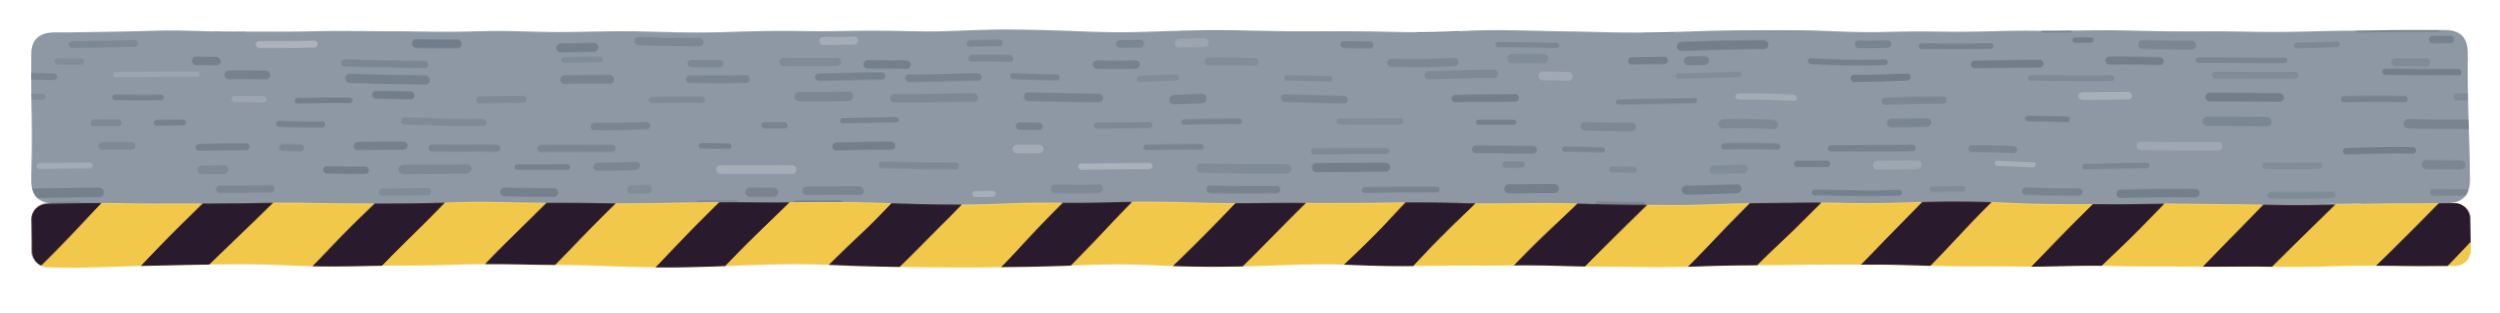
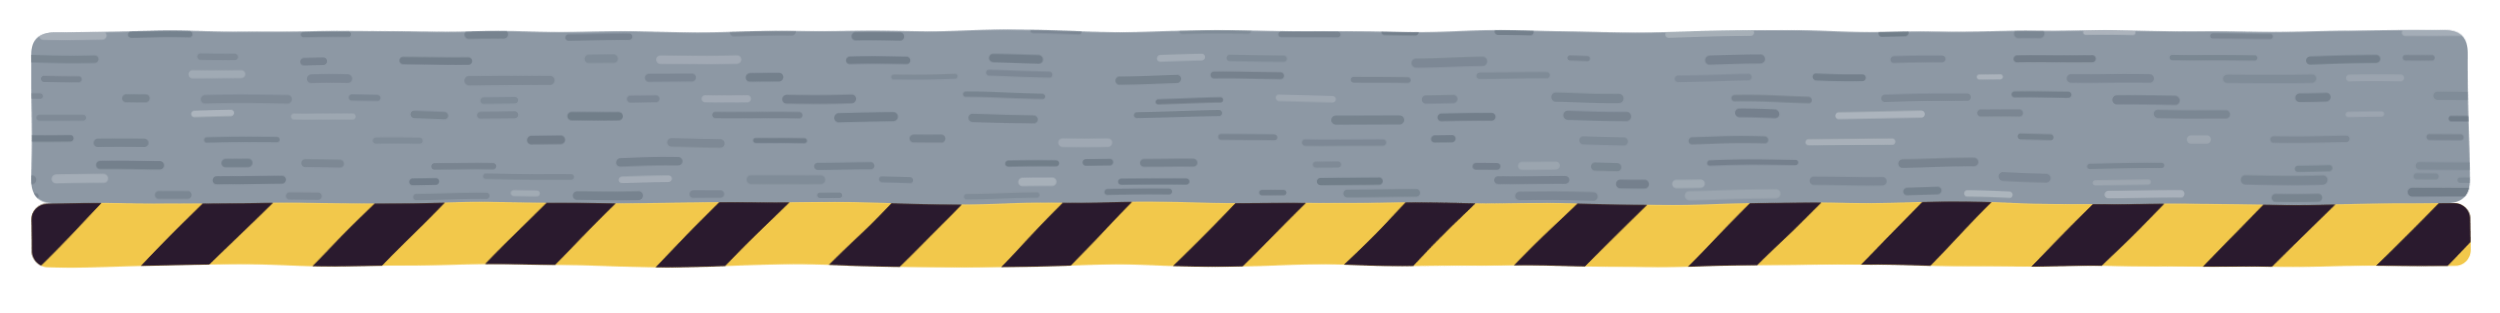
<svg xmlns="http://www.w3.org/2000/svg" width="320" height="40" viewBox="0 0 320 40">
  <defs>
    <filter id="rough" x="-10%" y="-10%" width="120%" height="120%">
      <feTurbulence type="fractalNoise" baseFrequency="0.05" numOctaves="2" seed="68" />
      <feDisplacementMap in="SourceGraphic" scale="0.8" xChannelSelector="R" yChannelSelector="G" />
    </filter>
  </defs>
  <g filter="url(#rough)">
-     <clipPath id="f1s20">
+     <clipPath id="f1s21">
      <path d="M7,4 H313 Q316,4 316,7 V23 Q316,26 313,26 H7 Q4,26 4,23 V7 Q4,4 7,4 Z" />
    </clipPath>
    <path d="M7,4 H313 Q316,4 316,7 V23 Q316,26 313,26 H7 Q4,26 4,23 V7 Q4,4 7,4 Z" fill="#8d98a4" />
-     <g clip-path="url(#f1s20)" stroke-linecap="round">
-       <path d="M0.73,3.47 h3.68" stroke="#6b7783" stroke-width="0.78" stroke-opacity="0.58" />
-       <path d="M8.71,3.50 h10.08" stroke="#6b7783" stroke-width="0.77" stroke-opacity="0.45" />
-       <path d="M27.61,3.57 h3.51" stroke="#6b7783" stroke-width="1.07" stroke-opacity="0.44" />
-       <path d="M38.46,3.13 h5.10" stroke="#b5bcc4" stroke-width="0.95" stroke-opacity="0.62" />
-       <path d="M57.07,3.33 h3.29" stroke="#6b7783" stroke-width="0.93" stroke-opacity="0.46" />
-       <path d="M70.60,3.50 h5.14" stroke="#6b7783" stroke-width="1.04" stroke-opacity="0.44" />
-       <path d="M84.86,3.08 h4.19" stroke="#6b7783" stroke-width="0.73" stroke-opacity="0.63" />
-       <path d="M93.26,3.06 h4.54" stroke="#6b7783" stroke-width="1.17" stroke-opacity="0.63" />
-       <path d="M113.08,3.52 h4.83" stroke="#6b7783" stroke-width="0.65" stroke-opacity="0.44" />
-       <path d="M134.37,3.08 h4.89" stroke="#6b7783" stroke-width="1.12" stroke-opacity="0.74" />
-       <path d="M151.14,3.55 h7.63" stroke="#6b7783" stroke-width="0.98" stroke-opacity="0.70" />
-       <path d="M162.10,3.59 h6.31" stroke="#6b7783" stroke-width="0.73" stroke-opacity="0.78" />
-       <path d="M181.53,3.67 h5.02" stroke="#6b7783" stroke-width="0.82" stroke-opacity="0.74" />
-       <path d="M199.52,3.12 h3.58" stroke="#6b7783" stroke-width="0.97" stroke-opacity="0.67" />
-       <path d="M210.67,3.78 h3.61" stroke="#6b7783" stroke-width="0.72" stroke-opacity="0.42" />
-       <path d="M221.48,3.58 h7.90" stroke="#6b7783" stroke-width="0.88" stroke-opacity="0.45" />
-       <path d="M233.78,3.21 h9.97" stroke="#6b7783" stroke-width="0.94" stroke-opacity="0.68" />
-       <path d="M261.69,3.73 h3.26" stroke="#6b7783" stroke-width="0.93" stroke-opacity="0.75" />
-       <path d="M280.06,3.27 h4.63" stroke="#6b7783" stroke-width="0.83" stroke-opacity="0.43" />
-       <path d="M301.90,3.65 h10.04" stroke="#6b7783" stroke-width="1.19" stroke-opacity="0.52" />
-       <path d="M315.26,3.55 h3.69" stroke="#6b7783" stroke-width="1.15" stroke-opacity="0.78" />
-       <path d="M9.16,5.58 h7.87" stroke="#6b7783" stroke-width="0.87" stroke-opacity="0.45" />
-       <path d="M33.00,5.67 h7.13" stroke="#b5bcc4" stroke-width="0.91" stroke-opacity="0.76" />
-       <path d="M53.42,5.53 h5.18" stroke="#6b7783" stroke-width="1.11" stroke-opacity="0.80" />
-       <path d="M71.71,6.00 h4.37" stroke="#6b7783" stroke-width="1.13" stroke-opacity="0.73" />
-       <path d="M81.85,5.24 h7.53" stroke="#6b7783" stroke-width="1.06" stroke-opacity="0.50" />
-       <path d="M105.45,5.26 h3.96" stroke="#b5bcc4" stroke-width="1.05" stroke-opacity="0.57" />
-       <path d="M124.34,5.73 h3.74" stroke="#6b7783" stroke-width="0.83" stroke-opacity="0.53" />
-       <path d="M143.30,5.48 h2.62" stroke="#6b7783" stroke-width="0.97" stroke-opacity="0.52" />
-       <path d="M150.86,5.60 h3.28" stroke="#b5bcc4" stroke-width="1.17" stroke-opacity="0.36" />
-       <path d="M172.08,5.68 h3.28" stroke="#6b7783" stroke-width="0.86" stroke-opacity="0.64" />
-       <path d="M191.72,5.83 h7.48" stroke="#6b7783" stroke-width="0.67" stroke-opacity="0.57" />
-       <path d="M215.32,5.89 h10.57" stroke="#6b7783" stroke-width="1.16" stroke-opacity="0.77" />
-       <path d="M238.02,5.54 h3.66" stroke="#6b7783" stroke-width="0.97" stroke-opacity="0.60" />
-       <path d="M246.04,5.90 h8.81" stroke="#6b7783" stroke-width="0.71" stroke-opacity="0.69" />
-       <path d="M265.66,5.24 h2.01" stroke="#6b7783" stroke-width="0.68" stroke-opacity="0.76" />
-       <path d="M274.37,5.76 h6.32" stroke="#6b7783" stroke-width="1.13" stroke-opacity="0.57" />
-       <path d="M294.11,5.77 h5.05" stroke="#6b7783" stroke-width="0.71" stroke-opacity="0.48" />
-       <path d="M311.39,5.24 h2.33" stroke="#6b7783" stroke-width="0.96" stroke-opacity="0.67" />
-       <path d="M327.96,5.90 h6.51" stroke="#6b7783" stroke-width="0.92" stroke-opacity="0.69" />
-       <path d="M7.38,7.78 h2.88" stroke="#6b7783" stroke-width="0.79" stroke-opacity="0.38" />
-       <path d="M25.01,7.83 h2.56" stroke="#6b7783" stroke-width="1.10" stroke-opacity="0.73" />
-       <path d="M44.03,8.17 h10.42" stroke="#6b7783" stroke-width="0.90" stroke-opacity="0.57" />
-       <path d="M72.16,7.55 h4.70" stroke="#6b7783" stroke-width="0.70" stroke-opacity="0.35" />
-       <path d="M88.37,8.04 h3.64" stroke="#6b7783" stroke-width="0.96" stroke-opacity="0.48" />
-       <path d="M100.25,7.94 h6.98" stroke="#6b7783" stroke-width="1.04" stroke-opacity="0.38" />
-       <path d="M111.16,8.33 h5.00" stroke="#6b7783" stroke-width="1.06" stroke-opacity="0.75" />
-       <path d="M124.60,7.65 h4.78" stroke="#6b7783" stroke-width="0.87" stroke-opacity="0.51" />
-       <path d="M140.33,8.13 h5.04" stroke="#6b7783" stroke-width="1.04" stroke-opacity="0.69" />
-       <path d="M154.69,8.02 h6.12" stroke="#6b7783" stroke-width="0.96" stroke-opacity="0.35" />
-       <path d="M178.00,7.90 h8.09" stroke="#6b7783" stroke-width="1.03" stroke-opacity="0.49" />
-       <path d="M193.48,7.57 h4.08" stroke="#6b7783" stroke-width="1.18" stroke-opacity="0.36" />
-       <path d="M208.99,7.65 h4.11" stroke="#6b7783" stroke-width="0.95" stroke-opacity="0.74" />
-       <path d="M216.19,7.78 h2.03" stroke="#6b7783" stroke-width="1.14" stroke-opacity="0.66" />
-       <path d="M231.87,7.87 h9.54" stroke="#6b7783" stroke-width="0.74" stroke-opacity="0.73" />
-       <path d="M252.81,8.27 h8.33" stroke="#6b7783" stroke-width="1.00" stroke-opacity="0.79" />
-       <path d="M270.09,7.87 h6.51" stroke="#6b7783" stroke-width="1.00" stroke-opacity="0.77" />
-       <path d="M281.56,7.69 h10.98" stroke="#6b7783" stroke-width="0.71" stroke-opacity="0.58" />
-       <path d="M306.54,8.20 h4.00" stroke="#6b7783" stroke-width="1.02" stroke-opacity="0.39" />
-       <path d="M316.45,7.81 h3.97" stroke="#6b7783" stroke-width="1.06" stroke-opacity="0.44" />
-       <path d="M-0.84,9.80 h7.73" stroke="#6b7783" stroke-width="0.84" stroke-opacity="0.58" />
-       <path d="M14.66,9.52 h10.47" stroke="#b5bcc4" stroke-width="0.67" stroke-opacity="0.35" />
-       <path d="M29.16,9.64 h4.66" stroke="#6b7783" stroke-width="1.14" stroke-opacity="0.68" />
-       <path d="M44.69,10.15 h9.77" stroke="#6b7783" stroke-width="1.18" stroke-opacity="0.67" />
-       <path d="M72.25,10.09 h5.79" stroke="#6b7783" stroke-width="1.10" stroke-opacity="0.61" />
-       <path d="M88.18,10.09 h7.27" stroke="#6b7783" stroke-width="0.99" stroke-opacity="0.58" />
-       <path d="M104.91,9.83 h8.00" stroke="#6b7783" stroke-width="0.94" stroke-opacity="0.66" />
-       <path d="M116.41,10.08 h8.92" stroke="#6b7783" stroke-width="0.94" stroke-opacity="0.64" />
-       <path d="M129.75,9.83 h5.46" stroke="#6b7783" stroke-width="0.73" stroke-opacity="0.60" />
-       <path d="M145.91,9.95 h4.61" stroke="#6b7783" stroke-width="0.76" stroke-opacity="0.36" />
-       <path d="M164.95,10.04 h5.31" stroke="#6b7783" stroke-width="0.69" stroke-opacity="0.42" />
-       <path d="M182.76,9.47 h8.41" stroke="#6b7783" stroke-width="1.04" stroke-opacity="0.44" />
-       <path d="M197.44,9.78 h3.35" stroke="#b5bcc4" stroke-width="1.12" stroke-opacity="0.49" />
-       <path d="M214.95,9.70 h7.67" stroke="#6b7783" stroke-width="0.68" stroke-opacity="0.35" />
-       <path d="M237.34,9.90 h6.98" stroke="#6b7783" stroke-width="0.90" stroke-opacity="0.79" />
-       <path d="M260.03,10.13 h10.39" stroke="#6b7783" stroke-width="0.69" stroke-opacity="0.44" />
-       <path d="M283.73,9.64 h10.15" stroke="#6b7783" stroke-width="0.86" stroke-opacity="0.38" />
-       <path d="M305.28,9.43 h9.49" stroke="#6b7783" stroke-width="0.79" stroke-opacity="0.76" />
-       <path d="M322.86,9.87 h7.32" stroke="#6b7783" stroke-width="0.66" stroke-opacity="0.42" />
-       <path d="M1.13,12.40 h4.36" stroke="#6b7783" stroke-width="0.71" stroke-opacity="0.38" />
-       <path d="M14.68,12.43 h5.88" stroke="#6b7783" stroke-width="0.70" stroke-opacity="0.68" />
-       <path d="M29.91,12.83 h3.62" stroke="#b5bcc4" stroke-width="0.87" stroke-opacity="0.37" />
-       <path d="M38.00,12.95 h6.72" stroke="#6b7783" stroke-width="0.69" stroke-opacity="0.76" />
-       <path d="M48.11,12.19 h4.45" stroke="#6b7783" stroke-width="1.02" stroke-opacity="0.78" />
-       <path d="M61.31,12.59 h5.52" stroke="#6b7783" stroke-width="0.87" stroke-opacity="0.41" />
-       <path d="M83.34,12.75 h6.47" stroke="#6b7783" stroke-width="0.82" stroke-opacity="0.40" />
-       <path d="M102.40,12.33 h6.34" stroke="#6b7783" stroke-width="1.18" stroke-opacity="0.51" />
-       <path d="M114.52,12.68 h10.27" stroke="#6b7783" stroke-width="1.07" stroke-opacity="0.46" />
-       <path d="M131.65,12.34 h8.94" stroke="#6b7783" stroke-width="1.07" stroke-opacity="0.65" />
-       <path d="M150.30,12.71 h3.55" stroke="#6b7783" stroke-width="1.18" stroke-opacity="0.64" />
-       <path d="M164.63,12.61 h7.42" stroke="#6b7783" stroke-width="0.98" stroke-opacity="0.52" />
-       <path d="M186.18,12.54 h7.75" stroke="#6b7783" stroke-width="0.94" stroke-opacity="0.78" />
-       <path d="M207.27,12.90 h9.72" stroke="#6b7783" stroke-width="0.65" stroke-opacity="0.62" />
-       <path d="M222.56,12.53 h6.97" stroke="#b5bcc4" stroke-width="0.79" stroke-opacity="0.53" />
-       <path d="M241.43,12.95 h7.36" stroke="#6b7783" stroke-width="0.94" stroke-opacity="0.49" />
-       <path d="M266.64,12.40 h5.87" stroke="#b5bcc4" stroke-width="0.99" stroke-opacity="0.67" />
-       <path d="M282.97,12.49 h9.00" stroke="#6b7783" stroke-width="1.10" stroke-opacity="0.79" />
-       <path d="M299.99,12.84 h7.77" stroke="#6b7783" stroke-width="0.75" stroke-opacity="0.66" />
-       <path d="M314.57,12.52 h2.20" stroke="#6b7783" stroke-width="0.92" stroke-opacity="0.38" />
-       <path d="M322.23,12.70 h4.94" stroke="#b5bcc4" stroke-width="0.83" stroke-opacity="0.39" />
-       <path d="M12.04,15.72 h3.16" stroke="#6b7783" stroke-width="0.85" stroke-opacity="0.48" />
-       <path d="M20.10,15.68 h3.28" stroke="#6b7783" stroke-width="0.75" stroke-opacity="0.69" />
-       <path d="M35.60,15.96 h5.64" stroke="#6b7783" stroke-width="0.76" stroke-opacity="0.65" />
-       <path d="M51.80,15.50 h9.90" stroke="#6b7783" stroke-width="0.91" stroke-opacity="0.41" />
-       <path d="M75.98,16.12 h6.67" stroke="#6b7783" stroke-width="0.94" stroke-opacity="0.56" />
-       <path d="M97.93,16.00 h2.61" stroke="#6b7783" stroke-width="0.79" stroke-opacity="0.62" />
-       <path d="M107.97,15.44 h6.80" stroke="#6b7783" stroke-width="0.67" stroke-opacity="0.65" />
-       <path d="M130.54,16.11 h2.41" stroke="#6b7783" stroke-width="0.94" stroke-opacity="0.65" />
-       <path d="M140.38,15.91 h6.82" stroke="#6b7783" stroke-width="0.79" stroke-opacity="0.48" />
-       <path d="M151.57,15.63 h7.06" stroke="#6b7783" stroke-width="0.67" stroke-opacity="0.60" />
-       <path d="M171.53,15.41 h7.58" stroke="#6b7783" stroke-width="0.77" stroke-opacity="0.36" />
-       <path d="M189.19,15.65 h4.57" stroke="#6b7783" stroke-width="0.64" stroke-opacity="0.71" />
-       <path d="M202.87,16.09 h6.11" stroke="#6b7783" stroke-width="1.08" stroke-opacity="0.45" />
-       <path d="M220.59,15.97 h6.22" stroke="#6b7783" stroke-width="1.16" stroke-opacity="0.44" />
-       <path d="M242.12,15.80 h4.63" stroke="#6b7783" stroke-width="1.06" stroke-opacity="0.58" />
-       <path d="M259.59,15.35 h5.08" stroke="#6b7783" stroke-width="0.68" stroke-opacity="0.72" />
-       <path d="M282.62,15.57 h7.74" stroke="#6b7783" stroke-width="1.17" stroke-opacity="0.49" />
-       <path d="M308.19,15.96 h7.90" stroke="#6b7783" stroke-width="1.18" stroke-opacity="0.62" />
-       <path d="M323.50,16.04 h5.57" stroke="#6b7783" stroke-width="0.97" stroke-opacity="0.44" />
-       <path d="M13.15,18.69 h3.83" stroke="#6b7783" stroke-width="0.95" stroke-opacity="0.43" />
-       <path d="M25.38,18.88 h6.04" stroke="#6b7783" stroke-width="0.84" stroke-opacity="0.68" />
-       <path d="M36.09,18.95 h2.39" stroke="#6b7783" stroke-width="0.85" stroke-opacity="0.51" />
-       <path d="M45.85,18.65 h5.84" stroke="#6b7783" stroke-width="1.01" stroke-opacity="0.73" />
-       <path d="M55.32,18.91 h8.20" stroke="#6b7783" stroke-width="0.94" stroke-opacity="0.55" />
-       <path d="M69.14,18.93 h9.16" stroke="#6b7783" stroke-width="0.92" stroke-opacity="0.52" />
-       <path d="M89.72,18.67 h3.56" stroke="#6b7783" stroke-width="0.69" stroke-opacity="0.69" />
-       <path d="M107.07,18.74 h7.07" stroke="#6b7783" stroke-width="1.03" stroke-opacity="0.76" />
-       <path d="M130.16,19.07 h2.76" stroke="#b5bcc4" stroke-width="1.13" stroke-opacity="0.56" />
-       <path d="M146.84,18.87 h6.82" stroke="#6b7783" stroke-width="0.73" stroke-opacity="0.59" />
-       <path d="M168.22,19.31 h9.18" stroke="#6b7783" stroke-width="0.80" stroke-opacity="0.44" />
-       <path d="M188.90,19.13 h7.37" stroke="#6b7783" stroke-width="0.99" stroke-opacity="0.65" />
-       <path d="M200.26,19.08 h4.86" stroke="#6b7783" stroke-width="0.65" stroke-opacity="0.60" />
-       <path d="M220.69,18.78 h6.59" stroke="#6b7783" stroke-width="0.78" stroke-opacity="0.61" />
-       <path d="M234.23,18.98 h10.62" stroke="#6b7783" stroke-width="0.81" stroke-opacity="0.66" />
-       <path d="M252.37,19.25 h5.35" stroke="#6b7783" stroke-width="0.87" stroke-opacity="0.58" />
-       <path d="M273.93,18.74 h10.15" stroke="#b5bcc4" stroke-width="1.08" stroke-opacity="0.45" />
-       <path d="M300.32,19.35 h8.41" stroke="#6b7783" stroke-width="0.82" stroke-opacity="0.78" />
-       <path d="M323.10,18.63 h6.19" stroke="#6b7783" stroke-width="0.76" stroke-opacity="0.55" />
-       <path d="M5.02,21.20 h6.56" stroke="#b5bcc4" stroke-width="0.77" stroke-opacity="0.56" />
-       <path d="M25.76,21.72 h2.91" stroke="#6b7783" stroke-width="1.07" stroke-opacity="0.40" />
-       <path d="M41.86,21.71 h4.96" stroke="#6b7783" stroke-width="0.93" stroke-opacity="0.77" />
-       <path d="M51.64,21.66 h8.14" stroke="#6b7783" stroke-width="1.20" stroke-opacity="0.47" />
-       <path d="M66.22,21.35 h6.40" stroke="#6b7783" stroke-width="0.72" stroke-opacity="0.69" />
-       <path d="M76.50,21.28 h4.92" stroke="#6b7783" stroke-width="1.04" stroke-opacity="0.55" />
-       <path d="M92.19,21.73 h9.14" stroke="#b5bcc4" stroke-width="1.17" stroke-opacity="0.59" />
-       <path d="M112.91,21.19 h9.42" stroke="#6b7783" stroke-width="0.81" stroke-opacity="0.44" />
-       <path d="M138.37,21.34 h8.83" stroke="#b5bcc4" stroke-width="0.82" stroke-opacity="0.74" />
-       <path d="M153.67,21.61 h10.99" stroke="#6b7783" stroke-width="1.20" stroke-opacity="0.39" />
-       <path d="M168.45,21.44 h8.92" stroke="#6b7783" stroke-width="1.18" stroke-opacity="0.76" />
-       <path d="M192.77,21.04 h2.10" stroke="#6b7783" stroke-width="0.79" stroke-opacity="0.44" />
-       <path d="M206.41,21.57 h2.86" stroke="#6b7783" stroke-width="0.76" stroke-opacity="0.38" />
-       <path d="M219.43,21.67 h3.62" stroke="#6b7783" stroke-width="1.08" stroke-opacity="0.35" />
-       <path d="M229.87,20.98 h3.86" stroke="#6b7783" stroke-width="0.84" stroke-opacity="0.70" />
-       <path d="M240.31,21.12 h5.14" stroke="#b5bcc4" stroke-width="1.14" stroke-opacity="0.41" />
-       <path d="M255.61,21.06 h4.68" stroke="#b5bcc4" stroke-width="0.65" stroke-opacity="0.62" />
-       <path d="M266.96,21.20 h7.73" stroke="#6b7783" stroke-width="0.69" stroke-opacity="0.52" />
-       <path d="M290.18,21.12 h6.80" stroke="#6b7783" stroke-width="0.79" stroke-opacity="0.37" />
-       <path d="M310.43,21.14 h4.44" stroke="#6b7783" stroke-width="1.13" stroke-opacity="0.54" />
-       <path d="M328.48,21.37 h4.01" stroke="#6b7783" stroke-width="0.67" stroke-opacity="0.67" />
-       <path d="M3.63,24.67 h9.10" stroke="#6b7783" stroke-width="1.19" stroke-opacity="0.72" />
-       <path d="M28.14,24.18 h6.54" stroke="#6b7783" stroke-width="0.91" stroke-opacity="0.55" />
-       <path d="M49.00,24.53 h5.75" stroke="#6b7783" stroke-width="0.91" stroke-opacity="0.38" />
-       <path d="M64.66,24.66 h6.28" stroke="#6b7783" stroke-width="1.13" stroke-opacity="0.70" />
-       <path d="M80.95,24.26 h2.04" stroke="#6b7783" stroke-width="1.02" stroke-opacity="0.37" />
-       <path d="M95.92,24.69 h3.05" stroke="#6b7783" stroke-width="1.18" stroke-opacity="0.59" />
-       <path d="M103.19,24.51 h6.69" stroke="#6b7783" stroke-width="1.11" stroke-opacity="0.58" />
-       <path d="M124.73,24.71 h2.26" stroke="#b5bcc4" stroke-width="0.75" stroke-opacity="0.66" />
-       <path d="M134.95,24.22 h5.71" stroke="#6b7783" stroke-width="1.08" stroke-opacity="0.44" />
-       <path d="M154.79,24.29 h8.49" stroke="#6b7783" stroke-width="0.95" stroke-opacity="0.63" />
-       <path d="M174.64,24.36 h9.38" stroke="#6b7783" stroke-width="0.73" stroke-opacity="0.61" />
-       <path d="M193.27,24.13 h5.75" stroke="#6b7783" stroke-width="1.16" stroke-opacity="0.74" />
-       <path d="M215.95,24.14 h6.38" stroke="#6b7783" stroke-width="1.12" stroke-opacity="0.75" />
-       <path d="M232.14,24.71 h10.95" stroke="#6b7783" stroke-width="0.73" stroke-opacity="0.72" />
-       <path d="M247.34,24.40 h3.86" stroke="#6b7783" stroke-width="0.71" stroke-opacity="0.38" />
-       <path d="M259.37,24.42 h6.89" stroke="#6b7783" stroke-width="0.91" stroke-opacity="0.63" />
-       <path d="M271.49,24.67 h9.61" stroke="#6b7783" stroke-width="1.04" stroke-opacity="0.74" />
-       <path d="M290.94,24.79 h7.64" stroke="#6b7783" stroke-width="0.81" stroke-opacity="0.38" />
-       <path d="M311.33,24.64 h4.12" stroke="#6b7783" stroke-width="0.82" stroke-opacity="0.49" />
-       <path d="M329.87,24.51 h6.97" stroke="#6b7783" stroke-width="0.85" stroke-opacity="0.59" />
-       <path d="M4.35,26.14 h5.66" stroke="#6b7783" stroke-width="0.74" stroke-opacity="0.38" />
-       <path d="M26.29,26.48 h10.06" stroke="#6b7783" stroke-width="0.87" stroke-opacity="0.50" />
-       <path d="M53.53,26.41 h10.02" stroke="#6b7783" stroke-width="0.78" stroke-opacity="0.60" />
-       <path d="M69.06,26.83 h6.54" stroke="#6b7783" stroke-width="1.00" stroke-opacity="0.78" />
-       <path d="M89.52,26.26 h4.49" stroke="#6b7783" stroke-width="1.07" stroke-opacity="0.37" />
-       <path d="M101.90,26.34 h5.45" stroke="#6b7783" stroke-width="1.09" stroke-opacity="0.78" />
-       <path d="M123.25,26.62 h7.73" stroke="#b5bcc4" stroke-width="0.93" stroke-opacity="0.69" />
-       <path d="M147.24,26.73 h10.92" stroke="#6b7783" stroke-width="1.14" stroke-opacity="0.55" />
-       <path d="M166.98,26.48 h10.42" stroke="#b5bcc4" stroke-width="1.01" stroke-opacity="0.60" />
-       <path d="M184.60,26.69 h4.13" stroke="#6b7783" stroke-width="0.75" stroke-opacity="0.75" />
-       <path d="M204.75,26.14 h5.66" stroke="#6b7783" stroke-width="0.95" stroke-opacity="0.56" />
-       <path d="M213.45,26.65 h10.24" stroke="#6b7783" stroke-width="0.76" stroke-opacity="0.73" />
-       <path d="M240.41,26.47 h10.59" stroke="#6b7783" stroke-width="0.76" stroke-opacity="0.48" />
-       <path d="M255.12,26.82 h7.86" stroke="#6b7783" stroke-width="0.80" stroke-opacity="0.79" />
-       <path d="M275.83,26.34 h8.84" stroke="#b5bcc4" stroke-width="0.67" stroke-opacity="0.46" />
-       <path d="M297.88,26.43 h4.04" stroke="#b5bcc4" stroke-width="1.15" stroke-opacity="0.58" />
-       <path d="M316.04,26.40 h7.53" stroke="#6b7783" stroke-width="1.15" stroke-opacity="0.69" />
+     <g clip-path="url(#f1s21)" stroke-linecap="round">
+       <path d="M5.52,4.48 h7.44" stroke="#b5bcc4" stroke-width="1.07" stroke-opacity="0.64" />
+       <path d="M16.63,4.43 h7.55" stroke="#6b7783" stroke-width="0.83" stroke-opacity="0.67" />
+       <path d="M38.77,4.42 h5.82" stroke="#6b7783" stroke-width="0.70" stroke-opacity="0.58" />
+       <path d="M60.08,4.40 h4.38" stroke="#6b7783" stroke-width="1.09" stroke-opacity="0.64" />
+       <path d="M72.72,4.69 h7.92" stroke="#6b7783" stroke-width="0.82" stroke-opacity="0.61" />
+       <path d="M93.83,4.01 h7.50" stroke="#6b7783" stroke-width="1.13" stroke-opacity="0.43" />
+       <path d="M109.63,4.70 h5.68" stroke="#6b7783" stroke-width="1.09" stroke-opacity="0.73" />
+       <path d="M132.39,4.08 h5.76" stroke="#6b7783" stroke-width="0.65" stroke-opacity="0.49" />
+       <path d="M151.28,3.98 h8.60" stroke="#6b7783" stroke-width="0.88" stroke-opacity="0.36" />
+       <path d="M164.13,4.41 h7.18" stroke="#6b7783" stroke-width="0.73" stroke-opacity="0.59" />
+       <path d="M177.24,4.00 h3.94" stroke="#6b7783" stroke-width="0.83" stroke-opacity="0.74" />
+       <path d="M191.71,4.17 h4.15" stroke="#6b7783" stroke-width="0.88" stroke-opacity="0.73" />
+       <path d="M213.69,4.30 h10.50" stroke="#b5bcc4" stroke-width="0.87" stroke-opacity="0.62" />
+       <path d="M240.97,4.18 h2.92" stroke="#6b7783" stroke-width="0.86" stroke-opacity="0.79" />
+       <path d="M258.44,4.37 h2.74" stroke="#6b7783" stroke-width="1.18" stroke-opacity="0.51" />
+       <path d="M267.01,4.25 h6.08" stroke="#b5bcc4" stroke-width="0.66" stroke-opacity="0.76" />
+       <path d="M283.38,4.59 h7.32" stroke="#6b7783" stroke-width="0.67" stroke-opacity="0.55" />
+       <path d="M307.80,4.34 h7.31" stroke="#b5bcc4" stroke-width="0.87" stroke-opacity="0.58" />
+       <path d="M330.54,4.07 h5.28" stroke="#6b7783" stroke-width="0.69" stroke-opacity="0.75" />
+       <path d="M3.90,7.51 h8.09" stroke="#6b7783" stroke-width="0.97" stroke-opacity="0.57" />
+       <path d="M25.57,7.28 h4.31" stroke="#6b7783" stroke-width="0.84" stroke-opacity="0.40" />
+       <path d="M38.78,7.95 h2.47" stroke="#6b7783" stroke-width="0.98" stroke-opacity="0.61" />
+       <path d="M51.70,7.71 h8.28" stroke="#6b7783" stroke-width="0.94" stroke-opacity="0.74" />
+       <path d="M75.37,7.46 h3.25" stroke="#6b7783" stroke-width="1.07" stroke-opacity="0.37" />
+       <path d="M84.52,7.55 h9.73" stroke="#b5bcc4" stroke-width="1.10" stroke-opacity="0.49" />
+       <path d="M108.88,7.77 h7.27" stroke="#6b7783" stroke-width="0.97" stroke-opacity="0.77" />
+       <path d="M127.30,7.64 h5.74" stroke="#6b7783" stroke-width="1.07" stroke-opacity="0.75" />
+       <path d="M148.49,7.45 h5.33" stroke="#b5bcc4" stroke-width="0.87" stroke-opacity="0.56" />
+       <path d="M157.53,7.58 h7.01" stroke="#6b7783" stroke-width="0.81" stroke-opacity="0.38" />
+       <path d="M181.20,7.90 h8.49" stroke="#6b7783" stroke-width="1.16" stroke-opacity="0.48" />
+       <path d="M200.96,7.40 h2.29" stroke="#6b7783" stroke-width="0.66" stroke-opacity="0.54" />
+       <path d="M218.89,7.75 h6.56" stroke="#6b7783" stroke-width="1.17" stroke-opacity="0.61" />
+       <path d="M242.57,7.56 h6.10" stroke="#6b7783" stroke-width="0.89" stroke-opacity="0.49" />
+       <path d="M258.26,7.63 h9.62" stroke="#6b7783" stroke-width="0.91" stroke-opacity="0.76" />
+       <path d="M278.20,7.38 h10.52" stroke="#6b7783" stroke-width="0.69" stroke-opacity="0.53" />
+       <path d="M295.82,7.76 h8.28" stroke="#6b7783" stroke-width="1.05" stroke-opacity="0.72" />
+       <path d="M307.86,7.61 h3.44" stroke="#6b7783" stroke-width="0.72" stroke-opacity="0.54" />
+       <path d="M325.12,7.37 h10.52" stroke="#6b7783" stroke-width="0.68" stroke-opacity="0.75" />
+       <path d="M5.65,10.10 h4.35" stroke="#6b7783" stroke-width="0.80" stroke-opacity="0.55" />
+       <path d="M24.54,9.55 h6.16" stroke="#b5bcc4" stroke-width="1.05" stroke-opacity="0.50" />
+       <path d="M39.71,10.18 h4.73" stroke="#6b7783" stroke-width="1.11" stroke-opacity="0.45" />
+       <path d="M60.00,10.17 h10.35" stroke="#6b7783" stroke-width="1.18" stroke-opacity="0.44" />
+       <path d="M83.04,9.87 h5.41" stroke="#6b7783" stroke-width="1.05" stroke-opacity="0.49" />
+       <path d="M95.98,9.87 h3.73" stroke="#6b7783" stroke-width="1.12" stroke-opacity="0.73" />
+       <path d="M114.45,9.94 h8.02" stroke="#6b7783" stroke-width="0.64" stroke-opacity="0.38" />
+       <path d="M126.74,9.51 h7.58" stroke="#6b7783" stroke-width="0.75" stroke-opacity="0.46" />
+       <path d="M143.26,10.12 h7.39" stroke="#6b7783" stroke-width="1.04" stroke-opacity="0.63" />
+       <path d="M155.42,9.76 h8.72" stroke="#6b7783" stroke-width="0.89" stroke-opacity="0.69" />
+       <path d="M173.25,10.08 h6.85" stroke="#6b7783" stroke-width="0.74" stroke-opacity="0.54" />
+       <path d="M189.28,9.69 h8.69" stroke="#6b7783" stroke-width="0.79" stroke-opacity="0.39" />
+       <path d="M214.85,10.07 h9.01" stroke="#6b7783" stroke-width="0.84" stroke-opacity="0.35" />
+       <path d="M232.46,9.82 h6.00" stroke="#6b7783" stroke-width="0.88" stroke-opacity="0.73" />
+       <path d="M253.40,9.93 h2.70" stroke="#b5bcc4" stroke-width="0.68" stroke-opacity="0.71" />
+       <path d="M265.18,10.15 h10.10" stroke="#6b7783" stroke-width="1.11" stroke-opacity="0.46" />
+       <path d="M285.26,10.11 h10.76" stroke="#6b7783" stroke-width="1.10" stroke-opacity="0.36" />
+       <path d="M300.70,10.19 h6.57" stroke="#b5bcc4" stroke-width="0.87" stroke-opacity="0.36" />
+       <path d="M319.43,9.80 h2.07" stroke="#b5bcc4" stroke-width="1.05" stroke-opacity="0.77" />
+       <path d="M-1.08,12.31 h6.22" stroke="#6b7783" stroke-width="0.69" stroke-opacity="0.43" />
+       <path d="M16.12,12.54 h2.51" stroke="#6b7783" stroke-width="1.03" stroke-opacity="0.57" />
+       <path d="M26.17,12.78 h10.54" stroke="#6b7783" stroke-width="1.11" stroke-opacity="0.42" />
+       <path d="M44.97,12.58 h3.32" stroke="#6b7783" stroke-width="0.79" stroke-opacity="0.51" />
+       <path d="M61.80,12.69 h3.97" stroke="#6b7783" stroke-width="0.83" stroke-opacity="0.38" />
+       <path d="M80.62,12.60 h3.24" stroke="#6b7783" stroke-width="0.92" stroke-opacity="0.46" />
+       <path d="M90.22,12.62 h5.49" stroke="#b5bcc4" stroke-width="0.93" stroke-opacity="0.48" />
+       <path d="M100.78,12.68 h8.36" stroke="#6b7783" stroke-width="1.12" stroke-opacity="0.71" />
+       <path d="M123.76,12.26 h9.67" stroke="#6b7783" stroke-width="0.67" stroke-opacity="0.60" />
+       <path d="M148.30,12.93 h7.95" stroke="#6b7783" stroke-width="0.66" stroke-opacity="0.76" />
+       <path d="M163.87,12.58 h6.79" stroke="#b5bcc4" stroke-width="0.83" stroke-opacity="0.42" />
+       <path d="M182.40,12.59 h3.53" stroke="#6b7783" stroke-width="1.07" stroke-opacity="0.48" />
+       <path d="M199.16,12.46 h8.17" stroke="#6b7783" stroke-width="1.18" stroke-opacity="0.50" />
+       <path d="M222.07,12.74 h9.33" stroke="#6b7783" stroke-width="0.81" stroke-opacity="0.59" />
+       <path d="M241.39,12.58 h10.42" stroke="#6b7783" stroke-width="0.96" stroke-opacity="0.44" />
+       <path d="M257.94,12.25 h6.90" stroke="#6b7783" stroke-width="0.79" stroke-opacity="0.73" />
+       <path d="M271.10,12.92 h7.37" stroke="#6b7783" stroke-width="1.18" stroke-opacity="0.61" />
+       <path d="M294.50,12.52 h3.29" stroke="#6b7783" stroke-width="1.10" stroke-opacity="0.65" />
+       <path d="M312.00,12.39 h10.66" stroke="#6b7783" stroke-width="1.03" stroke-opacity="0.36" />
+       <path d="M4.99,15.06 h5.64" stroke="#6b7783" stroke-width="0.76" stroke-opacity="0.40" />
+       <path d="M24.82,14.62 h4.59" stroke="#b5bcc4" stroke-width="0.83" stroke-opacity="0.78" />
+       <path d="M37.57,14.98 h7.57" stroke="#b5bcc4" stroke-width="0.78" stroke-opacity="0.41" />
+       <path d="M53.04,14.64 h3.78" stroke="#6b7783" stroke-width="0.96" stroke-opacity="0.57" />
+       <path d="M61.40,14.56 h4.35" stroke="#6b7783" stroke-width="0.90" stroke-opacity="0.44" />
+       <path d="M73.08,14.80 h5.99" stroke="#6b7783" stroke-width="1.08" stroke-opacity="0.79" />
+       <path d="M91.58,14.69 h10.88" stroke="#6b7783" stroke-width="0.81" stroke-opacity="0.59" />
+       <path d="M107.49,15.04 h6.91" stroke="#6b7783" stroke-width="1.19" stroke-opacity="0.73" />
+       <path d="M124.56,15.22 h7.75" stroke="#6b7783" stroke-width="1.03" stroke-opacity="0.62" />
+       <path d="M145.60,14.59 h10.43" stroke="#6b7783" stroke-width="0.76" stroke-opacity="0.63" />
+       <path d="M171.08,15.24 h7.92" stroke="#6b7783" stroke-width="1.17" stroke-opacity="0.63" />
+       <path d="M184.39,14.94 h6.50" stroke="#6b7783" stroke-width="1.01" stroke-opacity="0.77" />
+       <path d="M200.71,14.75 h7.59" stroke="#6b7783" stroke-width="1.17" stroke-opacity="0.59" />
+       <path d="M222.64,14.62 h4.42" stroke="#6b7783" stroke-width="1.10" stroke-opacity="0.70" />
+       <path d="M235.25,14.73 h10.80" stroke="#b5bcc4" stroke-width="0.91" stroke-opacity="0.78" />
+       <path d="M253.55,14.66 h4.98" stroke="#6b7783" stroke-width="0.92" stroke-opacity="0.54" />
+       <path d="M276.22,14.69 h8.87" stroke="#6b7783" stroke-width="1.05" stroke-opacity="0.51" />
+       <path d="M300.53,14.74 h4.24" stroke="#b5bcc4" stroke-width="0.67" stroke-opacity="0.37" />
+       <path d="M313.74,15.26 h3.85" stroke="#6b7783" stroke-width="0.70" stroke-opacity="0.77" />
+       <path d="M327.72,14.80 h5.74" stroke="#6b7783" stroke-width="1.00" stroke-opacity="0.49" />
+       <path d="M2.84,17.68 h6.15" stroke="#6b7783" stroke-width="0.83" stroke-opacity="0.75" />
+       <path d="M12.59,18.28 h5.93" stroke="#6b7783" stroke-width="1.08" stroke-opacity="0.58" />
+       <path d="M26.39,17.97 h8.98" stroke="#6b7783" stroke-width="0.68" stroke-opacity="0.60" />
+       <path d="M48.17,18.00 h5.54" stroke="#6b7783" stroke-width="0.77" stroke-opacity="0.37" />
+       <path d="M67.92,17.83 h3.77" stroke="#6b7783" stroke-width="1.12" stroke-opacity="0.76" />
+       <path d="M85.87,18.33 h6.33" stroke="#6b7783" stroke-width="1.10" stroke-opacity="0.44" />
+       <path d="M96.76,17.95 h6.29" stroke="#6b7783" stroke-width="0.65" stroke-opacity="0.78" />
+       <path d="M116.97,17.83 h3.55" stroke="#6b7783" stroke-width="0.99" stroke-opacity="0.60" />
+       <path d="M135.94,18.21 h5.91" stroke="#b5bcc4" stroke-width="1.16" stroke-opacity="0.46" />
+       <path d="M156.24,17.58 h6.92" stroke="#6b7783" stroke-width="0.75" stroke-opacity="0.56" />
+       <path d="M167.11,18.19 h9.85" stroke="#6b7783" stroke-width="0.85" stroke-opacity="0.48" />
+       <path d="M183.58,17.76 h2.21" stroke="#6b7783" stroke-width="0.95" stroke-opacity="0.74" />
+       <path d="M202.66,17.93 h5.29" stroke="#6b7783" stroke-width="1.04" stroke-opacity="0.38" />
+       <path d="M216.73,17.96 h8.97" stroke="#6b7783" stroke-width="0.90" stroke-opacity="0.60" />
+       <path d="M231.29,18.16 h10.94" stroke="#b5bcc4" stroke-width="0.81" stroke-opacity="0.68" />
+       <path d="M258.62,17.60 h3.88" stroke="#6b7783" stroke-width="0.74" stroke-opacity="0.63" />
+       <path d="M280.46,17.87 h2.13" stroke="#b5bcc4" stroke-width="1.06" stroke-opacity="0.40" />
+       <path d="M291.20,17.79 h9.11" stroke="#6b7783" stroke-width="0.83" stroke-opacity="0.44" />
+       <path d="M310.86,17.61 h4.04" stroke="#6b7783" stroke-width="0.78" stroke-opacity="0.54" />
+       <path d="M328.04,18.14 h6.50" stroke="#6b7783" stroke-width="0.69" stroke-opacity="0.39" />
+       <path d="M12.92,21.15 h7.51" stroke="#6b7783" stroke-width="1.07" stroke-opacity="0.73" />
+       <path d="M28.83,20.90 h2.89" stroke="#6b7783" stroke-width="1.05" stroke-opacity="0.67" />
+       <path d="M39.06,20.89 h4.52" stroke="#6b7783" stroke-width="1.00" stroke-opacity="0.47" />
+       <path d="M55.63,21.30 h7.47" stroke="#6b7783" stroke-width="0.84" stroke-opacity="0.59" />
+       <path d="M79.43,20.76 h7.30" stroke="#6b7783" stroke-width="1.09" stroke-opacity="0.64" />
+       <path d="M104.64,21.30 h6.82" stroke="#6b7783" stroke-width="0.93" stroke-opacity="0.58" />
+       <path d="M129.01,20.93 h6.06" stroke="#6b7783" stroke-width="0.79" stroke-opacity="0.79" />
+       <path d="M138.97,20.80 h3.15" stroke="#6b7783" stroke-width="0.87" stroke-opacity="0.75" />
+       <path d="M146.54,20.93 h6.15" stroke="#6b7783" stroke-width="1.03" stroke-opacity="0.65" />
+       <path d="M168.39,21.05 h2.83" stroke="#6b7783" stroke-width="0.79" stroke-opacity="0.42" />
+       <path d="M188.98,21.30 h2.73" stroke="#6b7783" stroke-width="0.85" stroke-opacity="0.70" />
+       <path d="M194.90,21.19 h4.26" stroke="#b5bcc4" stroke-width="1.03" stroke-opacity="0.35" />
+       <path d="M204.17,21.27 h2.91" stroke="#6b7783" stroke-width="1.05" stroke-opacity="0.52" />
+       <path d="M218.93,20.81 h10.73" stroke="#6b7783" stroke-width="0.69" stroke-opacity="0.70" />
+       <path d="M243.56,20.95 h9.07" stroke="#6b7783" stroke-width="1.09" stroke-opacity="0.59" />
+       <path d="M267.55,21.18 h9.04" stroke="#6b7783" stroke-width="0.66" stroke-opacity="0.50" />
+       <path d="M294.36,21.47 h3.85" stroke="#6b7783" stroke-width="0.79" stroke-opacity="0.52" />
+       <path d="M309.57,21.31 h9.63" stroke="#6b7783" stroke-width="0.96" stroke-opacity="0.36" />
+       <path d="M-0.73,22.96 h4.80" stroke="#6b7783" stroke-width="1.14" stroke-opacity="0.54" />
+       <path d="M7.15,22.88 h6.20" stroke="#b5bcc4" stroke-width="1.16" stroke-opacity="0.58" />
+       <path d="M27.73,23.05 h8.35" stroke="#6b7783" stroke-width="1.02" stroke-opacity="0.74" />
+       <path d="M52.83,23.25 h2.97" stroke="#6b7783" stroke-width="0.87" stroke-opacity="0.80" />
+       <path d="M62.23,22.64 h10.92" stroke="#6b7783" stroke-width="0.73" stroke-opacity="0.42" />
+       <path d="M79.72,23.00 h5.83" stroke="#b5bcc4" stroke-width="0.84" stroke-opacity="0.59" />
+       <path d="M96.08,23.06 h8.88" stroke="#6b7783" stroke-width="1.17" stroke-opacity="0.36" />
+       <path d="M112.85,23.03 h3.66" stroke="#6b7783" stroke-width="0.74" stroke-opacity="0.51" />
+       <path d="M130.79,23.32 h3.81" stroke="#b5bcc4" stroke-width="1.09" stroke-opacity="0.67" />
+       <path d="M143.60,23.37 h8.19" stroke="#6b7783" stroke-width="0.80" stroke-opacity="0.80" />
+       <path d="M168.91,23.24 h7.64" stroke="#6b7783" stroke-width="0.94" stroke-opacity="0.79" />
+       <path d="M191.87,23.03 h8.53" stroke="#6b7783" stroke-width="0.99" stroke-opacity="0.61" />
+       <path d="M207.51,23.40 h3.15" stroke="#6b7783" stroke-width="1.12" stroke-opacity="0.71" />
+       <path d="M214.71,23.36 h3.07" stroke="#b5bcc4" stroke-width="1.05" stroke-opacity="0.51" />
+       <path d="M232.05,23.18 h8.93" stroke="#6b7783" stroke-width="1.09" stroke-opacity="0.48" />
+       <path d="M256.38,22.70 h5.63" stroke="#6b7783" stroke-width="1.11" stroke-opacity="0.45" />
+       <path d="M268.30,23.27 h6.60" stroke="#b5bcc4" stroke-width="0.66" stroke-opacity="0.40" />
+       <path d="M287.63,22.93 h9.80" stroke="#6b7783" stroke-width="1.17" stroke-opacity="0.50" />
+       <path d="M309.22,22.62 h2.40" stroke="#6b7783" stroke-width="0.78" stroke-opacity="0.36" />
+       <path d="M314.73,23.08 h4.73" stroke="#6b7783" stroke-width="0.68" stroke-opacity="0.38" />
+       <path d="M-1.18,25.04 h5.76" stroke="#6b7783" stroke-width="0.74" stroke-opacity="0.61" />
+       <path d="M20.30,24.90 h3.72" stroke="#6b7783" stroke-width="1.01" stroke-opacity="0.50" />
+       <path d="M37.10,25.12 h3.72" stroke="#6b7783" stroke-width="0.92" stroke-opacity="0.44" />
+       <path d="M53.31,25.20 h9.01" stroke="#6b7783" stroke-width="0.81" stroke-opacity="0.43" />
+       <path d="M65.82,24.79 h2.94" stroke="#b5bcc4" stroke-width="0.78" stroke-opacity="0.52" />
+       <path d="M73.97,25.05 h7.89" stroke="#6b7783" stroke-width="1.11" stroke-opacity="0.64" />
+       <path d="M88.68,24.95 h3.46" stroke="#6b7783" stroke-width="0.96" stroke-opacity="0.46" />
+       <path d="M104.84,25.12 h2.49" stroke="#6b7783" stroke-width="0.68" stroke-opacity="0.50" />
+       <path d="M123.64,25.02 h9.00" stroke="#6b7783" stroke-width="0.69" stroke-opacity="0.36" />
+       <path d="M141.79,24.67 h7.85" stroke="#6b7783" stroke-width="0.76" stroke-opacity="0.73" />
+       <path d="M161.44,24.68 h2.75" stroke="#6b7783" stroke-width="0.70" stroke-opacity="0.75" />
+       <path d="M172.33,24.79 h9.06" stroke="#6b7783" stroke-width="0.98" stroke-opacity="0.52" />
+       <path d="M194.64,25.05 h9.42" stroke="#6b7783" stroke-width="1.08" stroke-opacity="0.49" />
+       <path d="M216.33,24.84 h10.92" stroke="#b5bcc4" stroke-width="1.16" stroke-opacity="0.35" />
+       <path d="M244.12,24.57 h3.86" stroke="#6b7783" stroke-width="0.98" stroke-opacity="0.67" />
+       <path d="M251.78,24.97 h5.53" stroke="#b5bcc4" stroke-width="0.82" stroke-opacity="0.79" />
+       <path d="M269.96,24.77 h9.18" stroke="#b5bcc4" stroke-width="0.95" stroke-opacity="0.72" />
+       <path d="M291.57,25.12 h5.32" stroke="#6b7783" stroke-width="1.00" stroke-opacity="0.62" />
+       <path d="M308.65,24.60 h8.93" stroke="#6b7783" stroke-width="1.10" stroke-opacity="0.77" />
+       <path d="M328.57,24.55 h7.44" stroke="#6b7783" stroke-width="0.88" stroke-opacity="0.41" />
+       <path d="M7.79,27.35 h2.85" stroke="#b5bcc4" stroke-width="1.19" stroke-opacity="0.41" />
+       <path d="M24.23,27.66 h4.46" stroke="#6b7783" stroke-width="0.68" stroke-opacity="0.52" />
+       <path d="M34.22,27.75 h9.49" stroke="#6b7783" stroke-width="0.86" stroke-opacity="0.63" />
+       <path d="M48.66,27.65 h10.78" stroke="#6b7783" stroke-width="0.94" stroke-opacity="0.45" />
+       <path d="M70.46,27.69 h9.05" stroke="#b5bcc4" stroke-width="0.72" stroke-opacity="0.46" />
+       <path d="M96.15,27.57 h3.77" stroke="#b5bcc4" stroke-width="1.13" stroke-opacity="0.40" />
+       <path d="M104.45,27.30 h8.11" stroke="#6b7783" stroke-width="1.03" stroke-opacity="0.37" />
+       <path d="M126.80,27.72 h6.95" stroke="#6b7783" stroke-width="1.05" stroke-opacity="0.66" />
+       <path d="M150.90,27.41 h4.33" stroke="#6b7783" stroke-width="1.05" stroke-opacity="0.77" />
+       <path d="M171.88,27.69 h8.83" stroke="#6b7783" stroke-width="0.87" stroke-opacity="0.70" />
+       <path d="M195.29,27.07 h10.49" stroke="#6b7783" stroke-width="0.87" stroke-opacity="0.61" />
+       <path d="M217.80,27.30 h10.73" stroke="#6b7783" stroke-width="1.15" stroke-opacity="0.80" />
+       <path d="M237.85,27.57 h9.47" stroke="#6b7783" stroke-width="0.65" stroke-opacity="0.68" />
+       <path d="M251.08,27.66 h5.56" stroke="#6b7783" stroke-width="0.65" stroke-opacity="0.52" />
+       <path d="M270.94,27.75 h6.75" stroke="#6b7783" stroke-width="0.79" stroke-opacity="0.69" />
+       <path d="M290.66,27.79 h4.21" stroke="#6b7783" stroke-width="1.16" stroke-opacity="0.69" />
+       <path d="M306.75,27.22 h2.50" stroke="#6b7783" stroke-width="0.74" stroke-opacity="0.55" />
+       <path d="M326.04,27.57 h8.03" stroke="#6b7783" stroke-width="0.95" stroke-opacity="0.58" />
    </g>
    <clipPath id="zc426">
      <rect x="4" y="26" width="312" height="8" rx="2" />
    </clipPath>
    <rect x="4" y="26" width="312" height="8" rx="2" fill="#f2c84b" />
    <g clip-path="url(#zc426)">
      <path d="M-4,34 L4,26 L13,26 L5,34 Z" fill="#2a1a2e" />
      <path d="M18,34 L26,26 L35,26 L27,34 Z" fill="#2a1a2e" />
      <path d="M40,34 L48,26 L57,26 L49,34 Z" fill="#2a1a2e" />
      <path d="M62,34 L70,26 L79,26 L71,34 Z" fill="#2a1a2e" />
      <path d="M84,34 L92,26 L101,26 L93,34 Z" fill="#2a1a2e" />
      <path d="M106,34 L114,26 L123,26 L115,34 Z" fill="#2a1a2e" />
      <path d="M128,34 L136,26 L145,26 L137,34 Z" fill="#2a1a2e" />
      <path d="M150,34 L158,26 L167,26 L159,34 Z" fill="#2a1a2e" />
      <path d="M172,34 L180,26 L189,26 L181,34 Z" fill="#2a1a2e" />
      <path d="M194,34 L202,26 L211,26 L203,34 Z" fill="#2a1a2e" />
      <path d="M216,34 L224,26 L233,26 L225,34 Z" fill="#2a1a2e" />
      <path d="M238,34 L246,26 L255,26 L247,34 Z" fill="#2a1a2e" />
      <path d="M260,34 L268,26 L277,26 L269,34 Z" fill="#2a1a2e" />
      <path d="M282,34 L290,26 L299,26 L291,34 Z" fill="#2a1a2e" />
      <path d="M304,34 L312,26 L321,26 L313,34 Z" fill="#2a1a2e" />
    </g>
  </g>
</svg>
